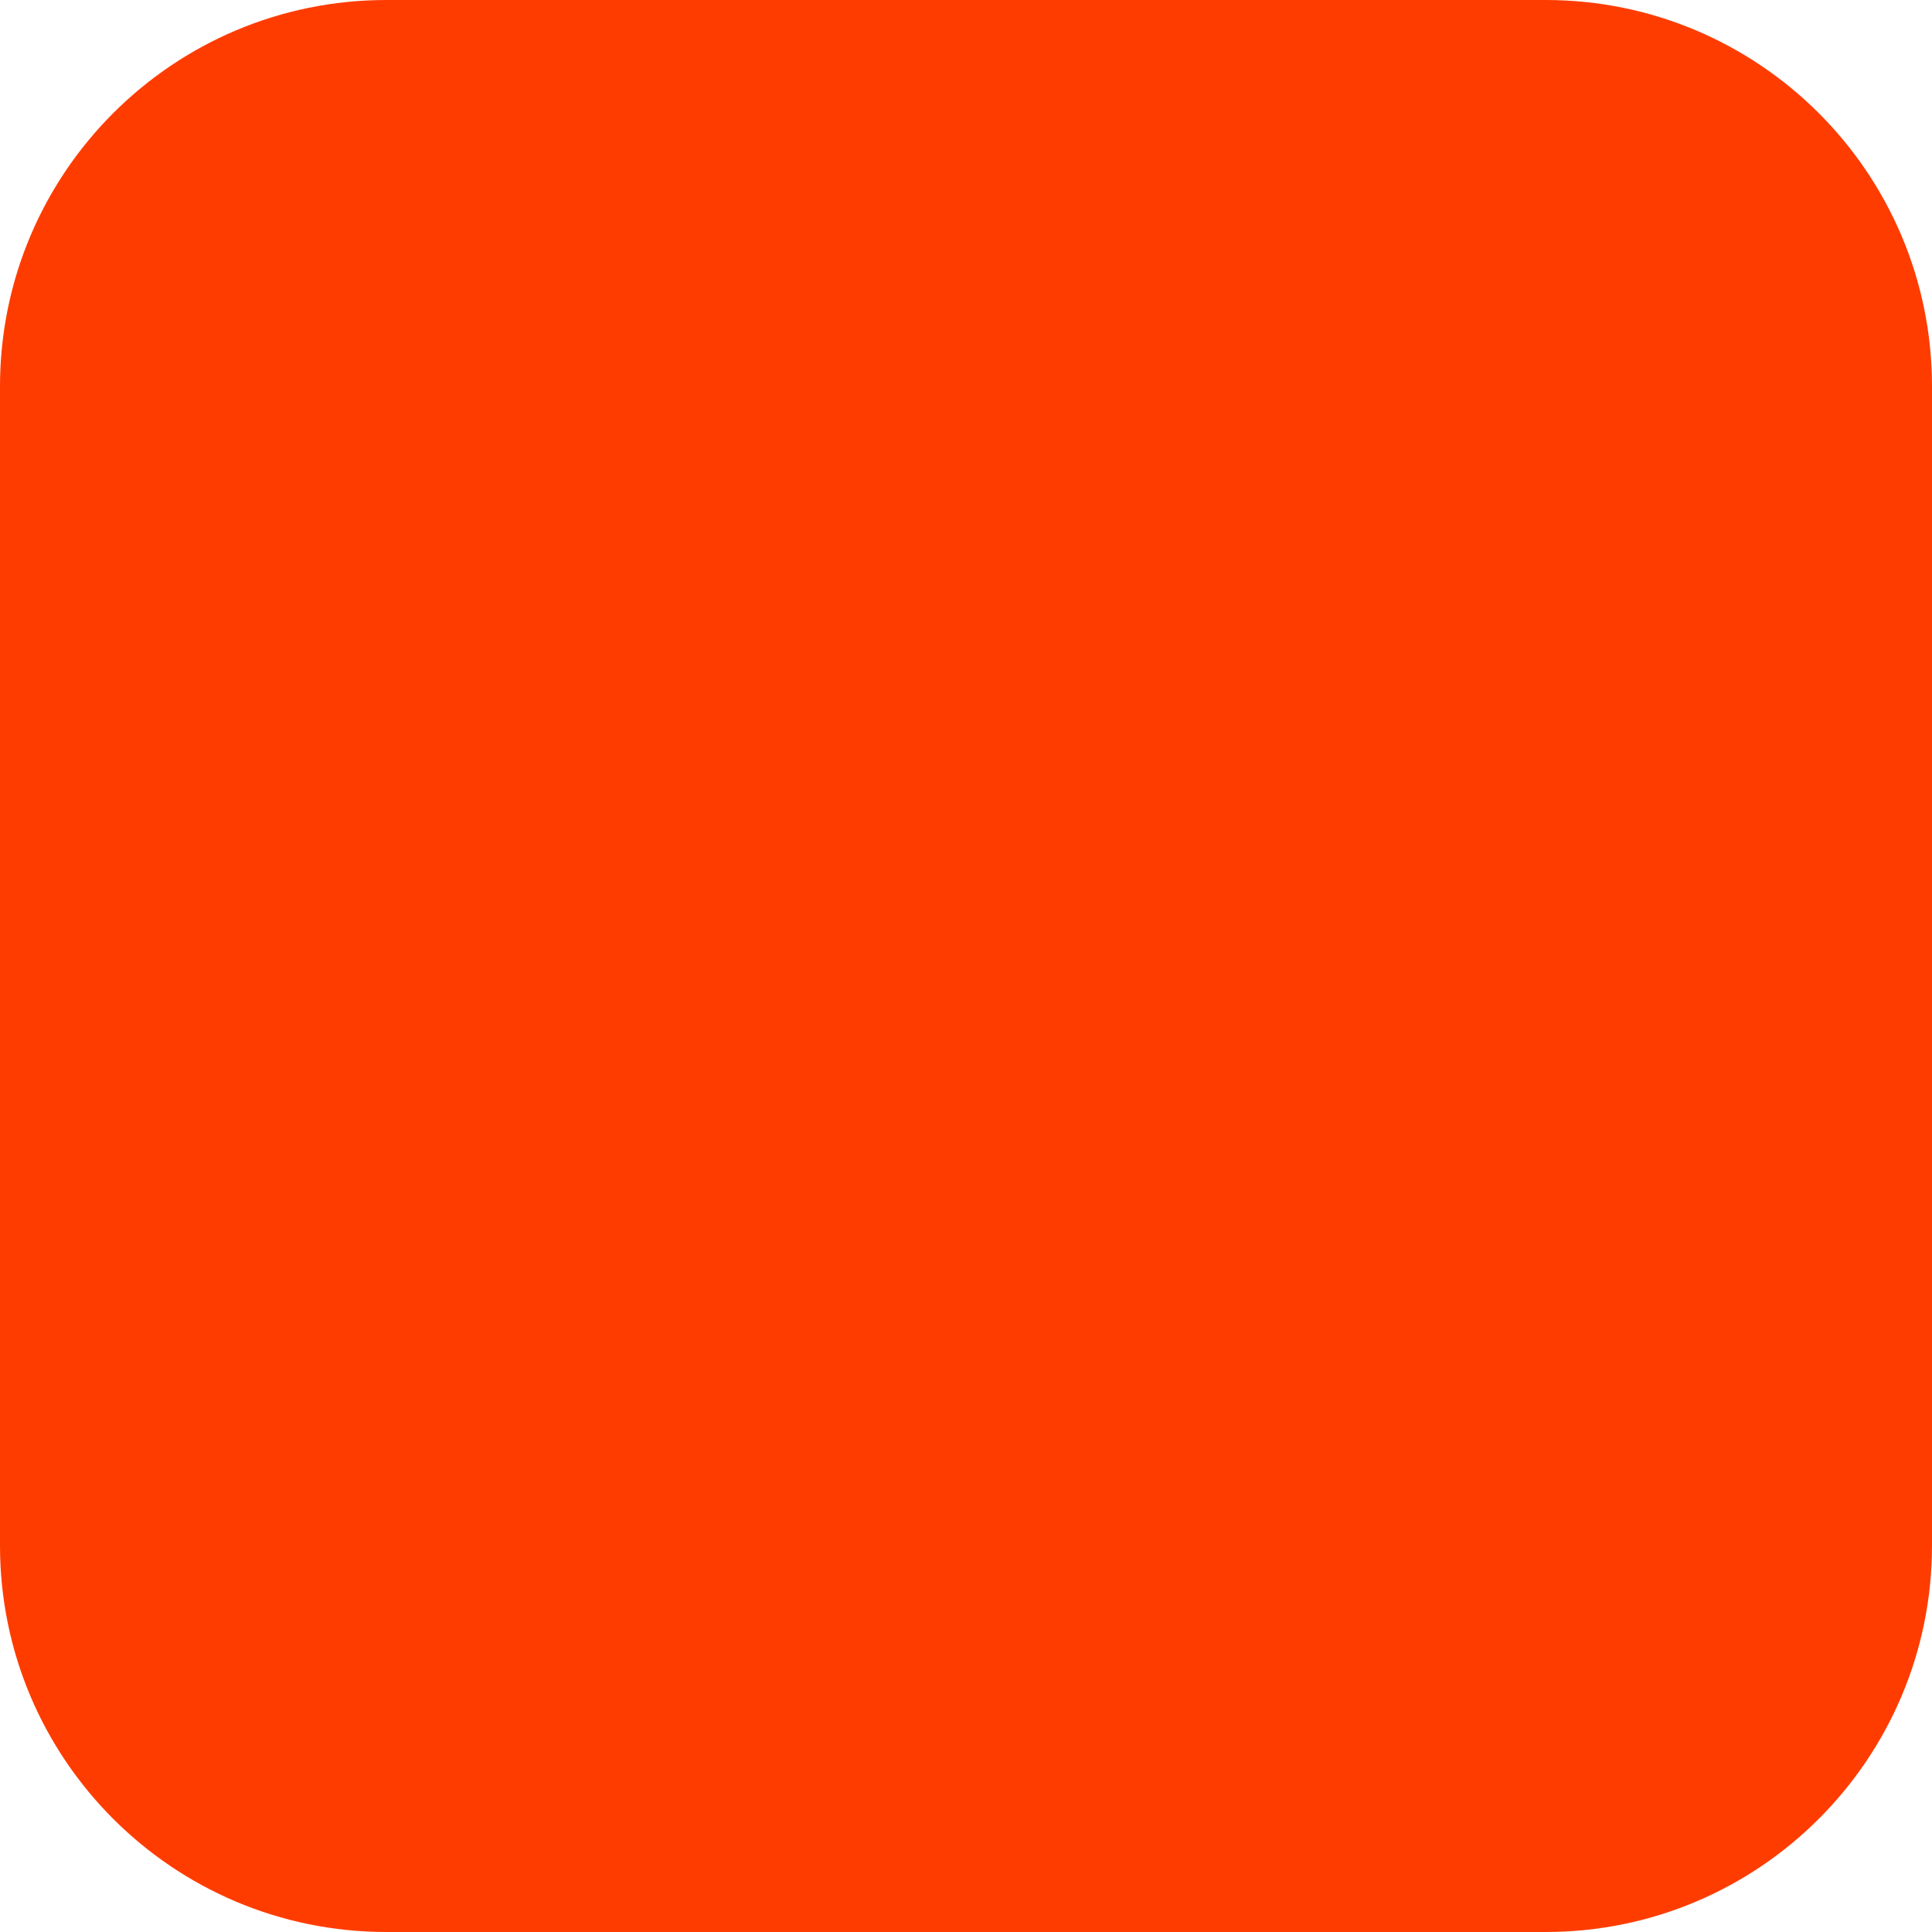
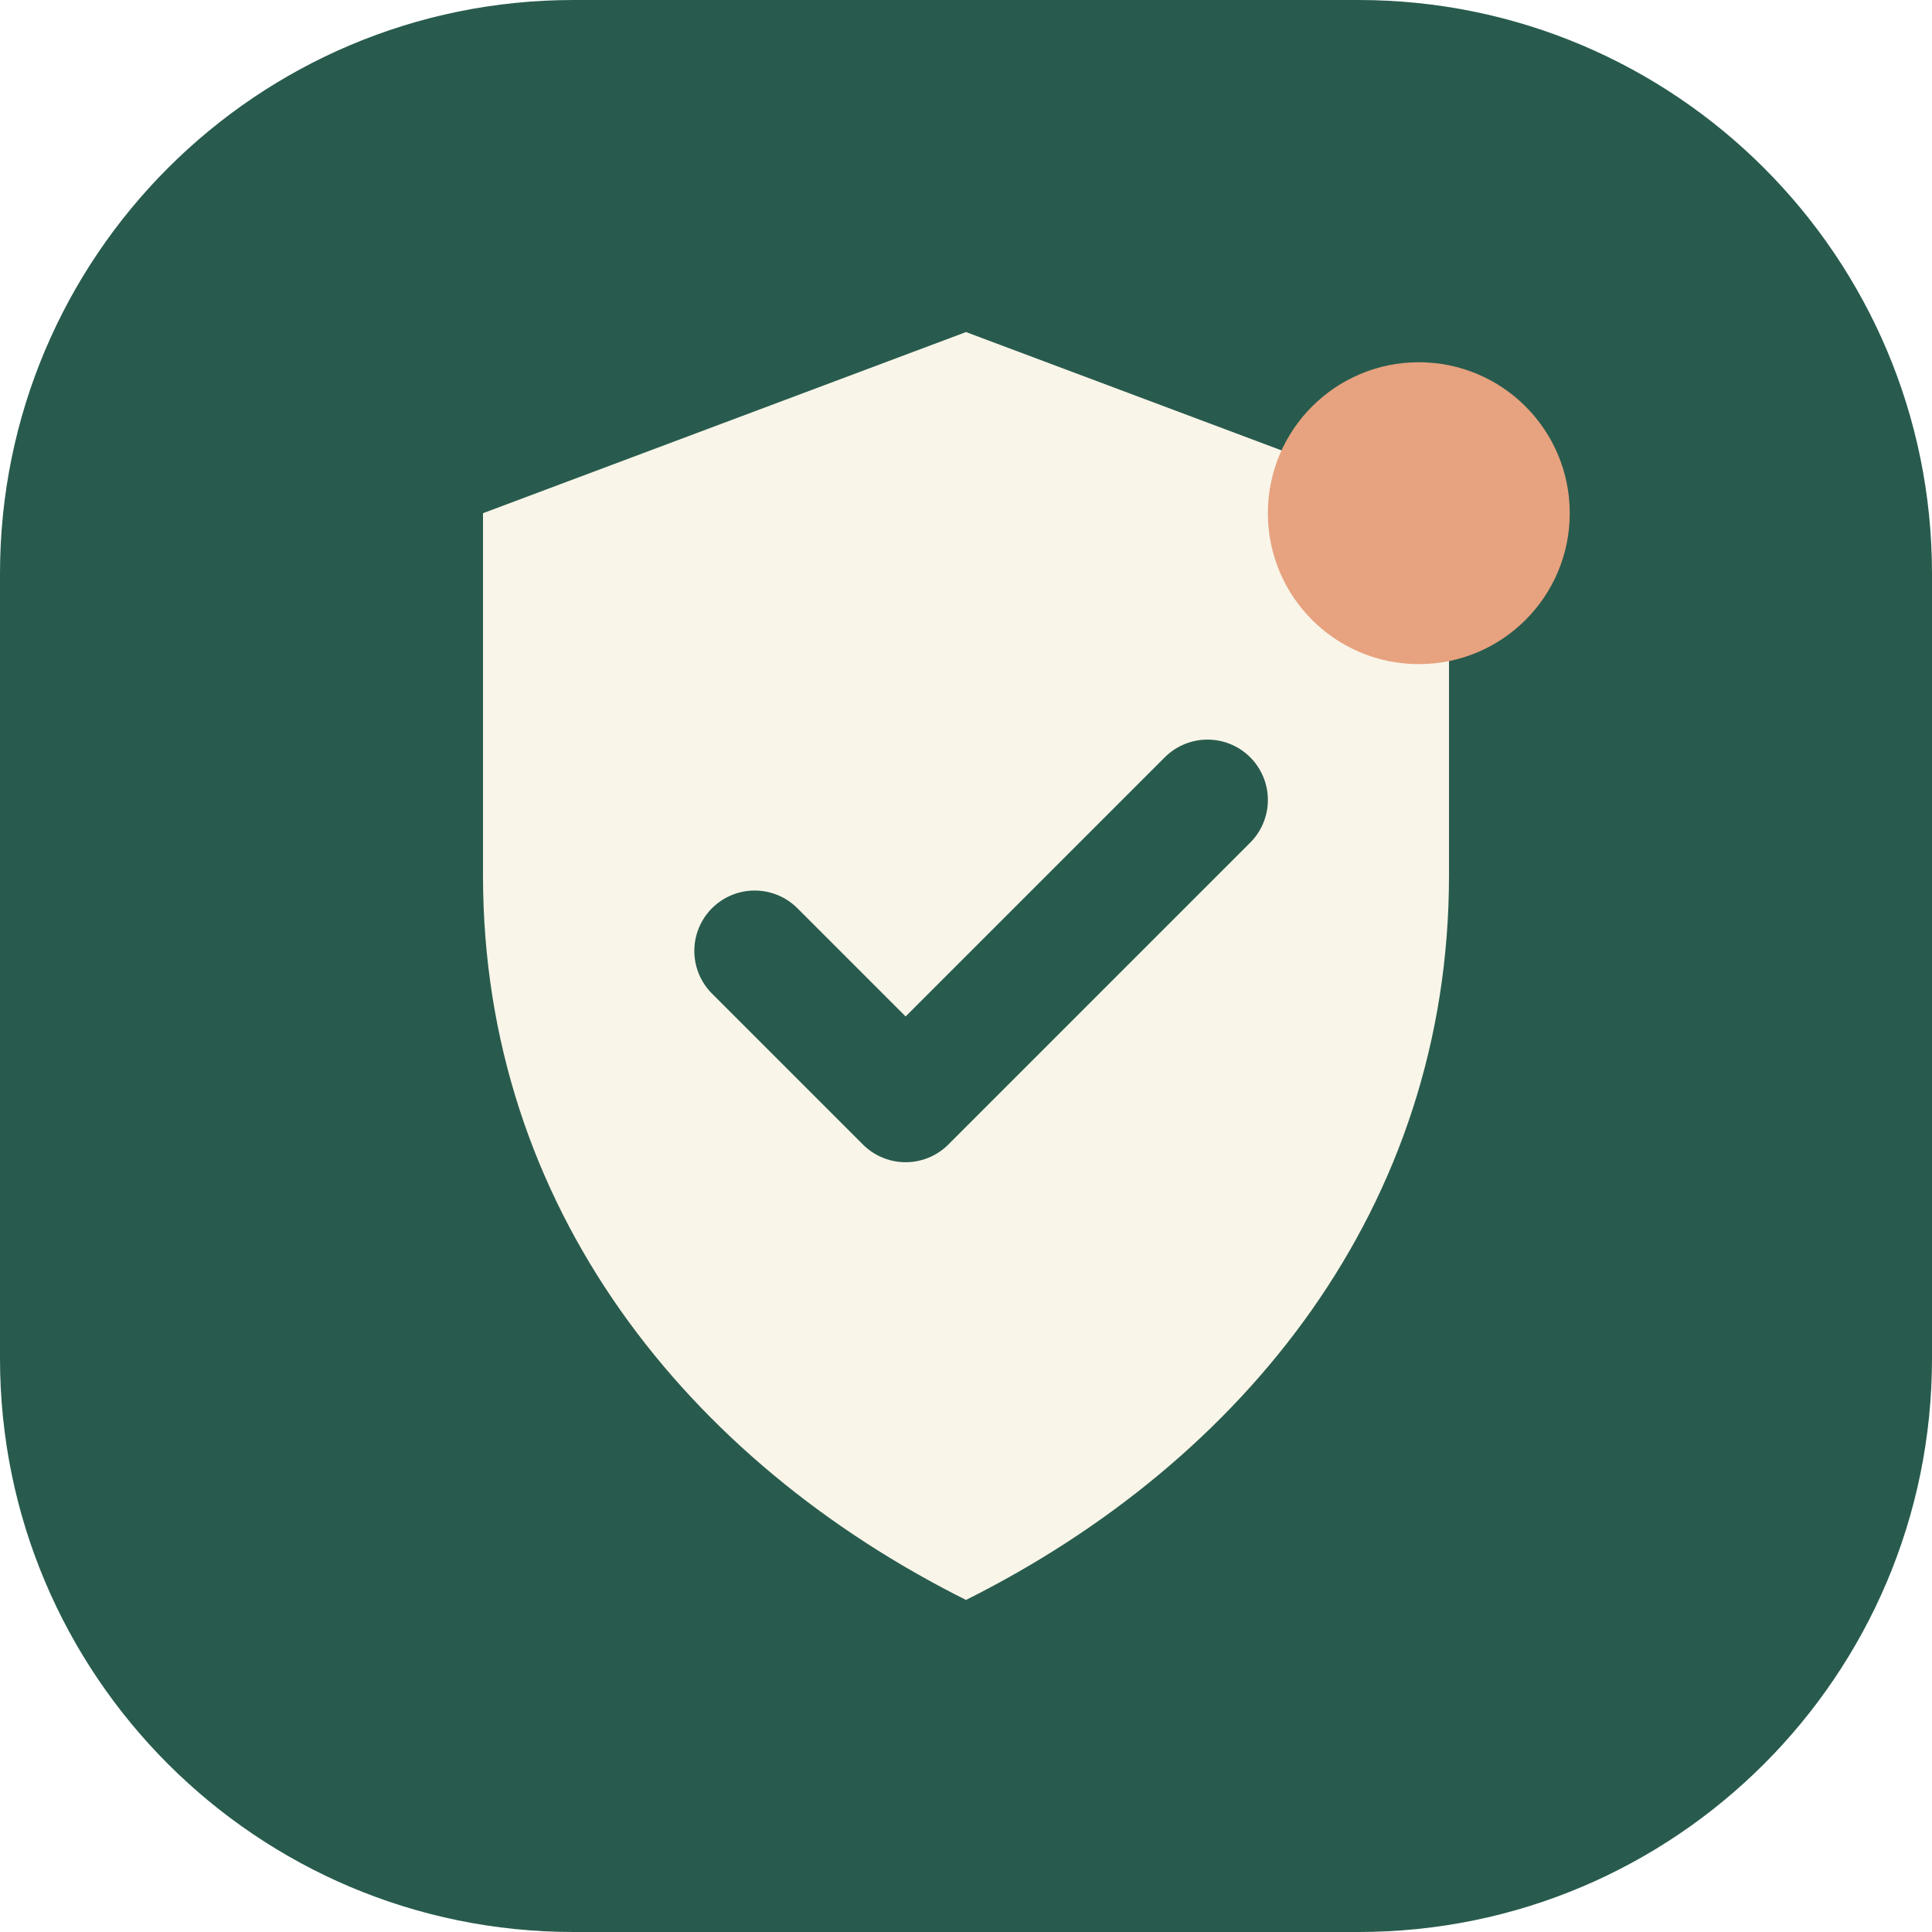
- <svg xmlns="http://www.w3.org/2000/svg" width="180" height="180" viewBox="0 0 180 180" fill="none">
-   <rect width="180" height="180" rx="36" fill="#FF3C00" />
+ <svg xmlns="http://www.w3.org/2000/svg" width="64" height="64" viewBox="0 0 64 64" fill="none">
+   <rect width="64" height="64" rx="19" fill="#285B4D" />
+   <path d="M32 11L48 17V29C48 40 41.2 48.4 32 53C22.8 48.4 16 40 16 29V17L32 11Z" fill="#F9F5E9" />
+   <path d="M25 31.5L30 36.5L40 26.5" stroke="#285B4D" stroke-width="4" stroke-linecap="round" stroke-linejoin="round" />
+   <circle cx="47" cy="17" r="5" fill="#E7A27F" />
</svg>
